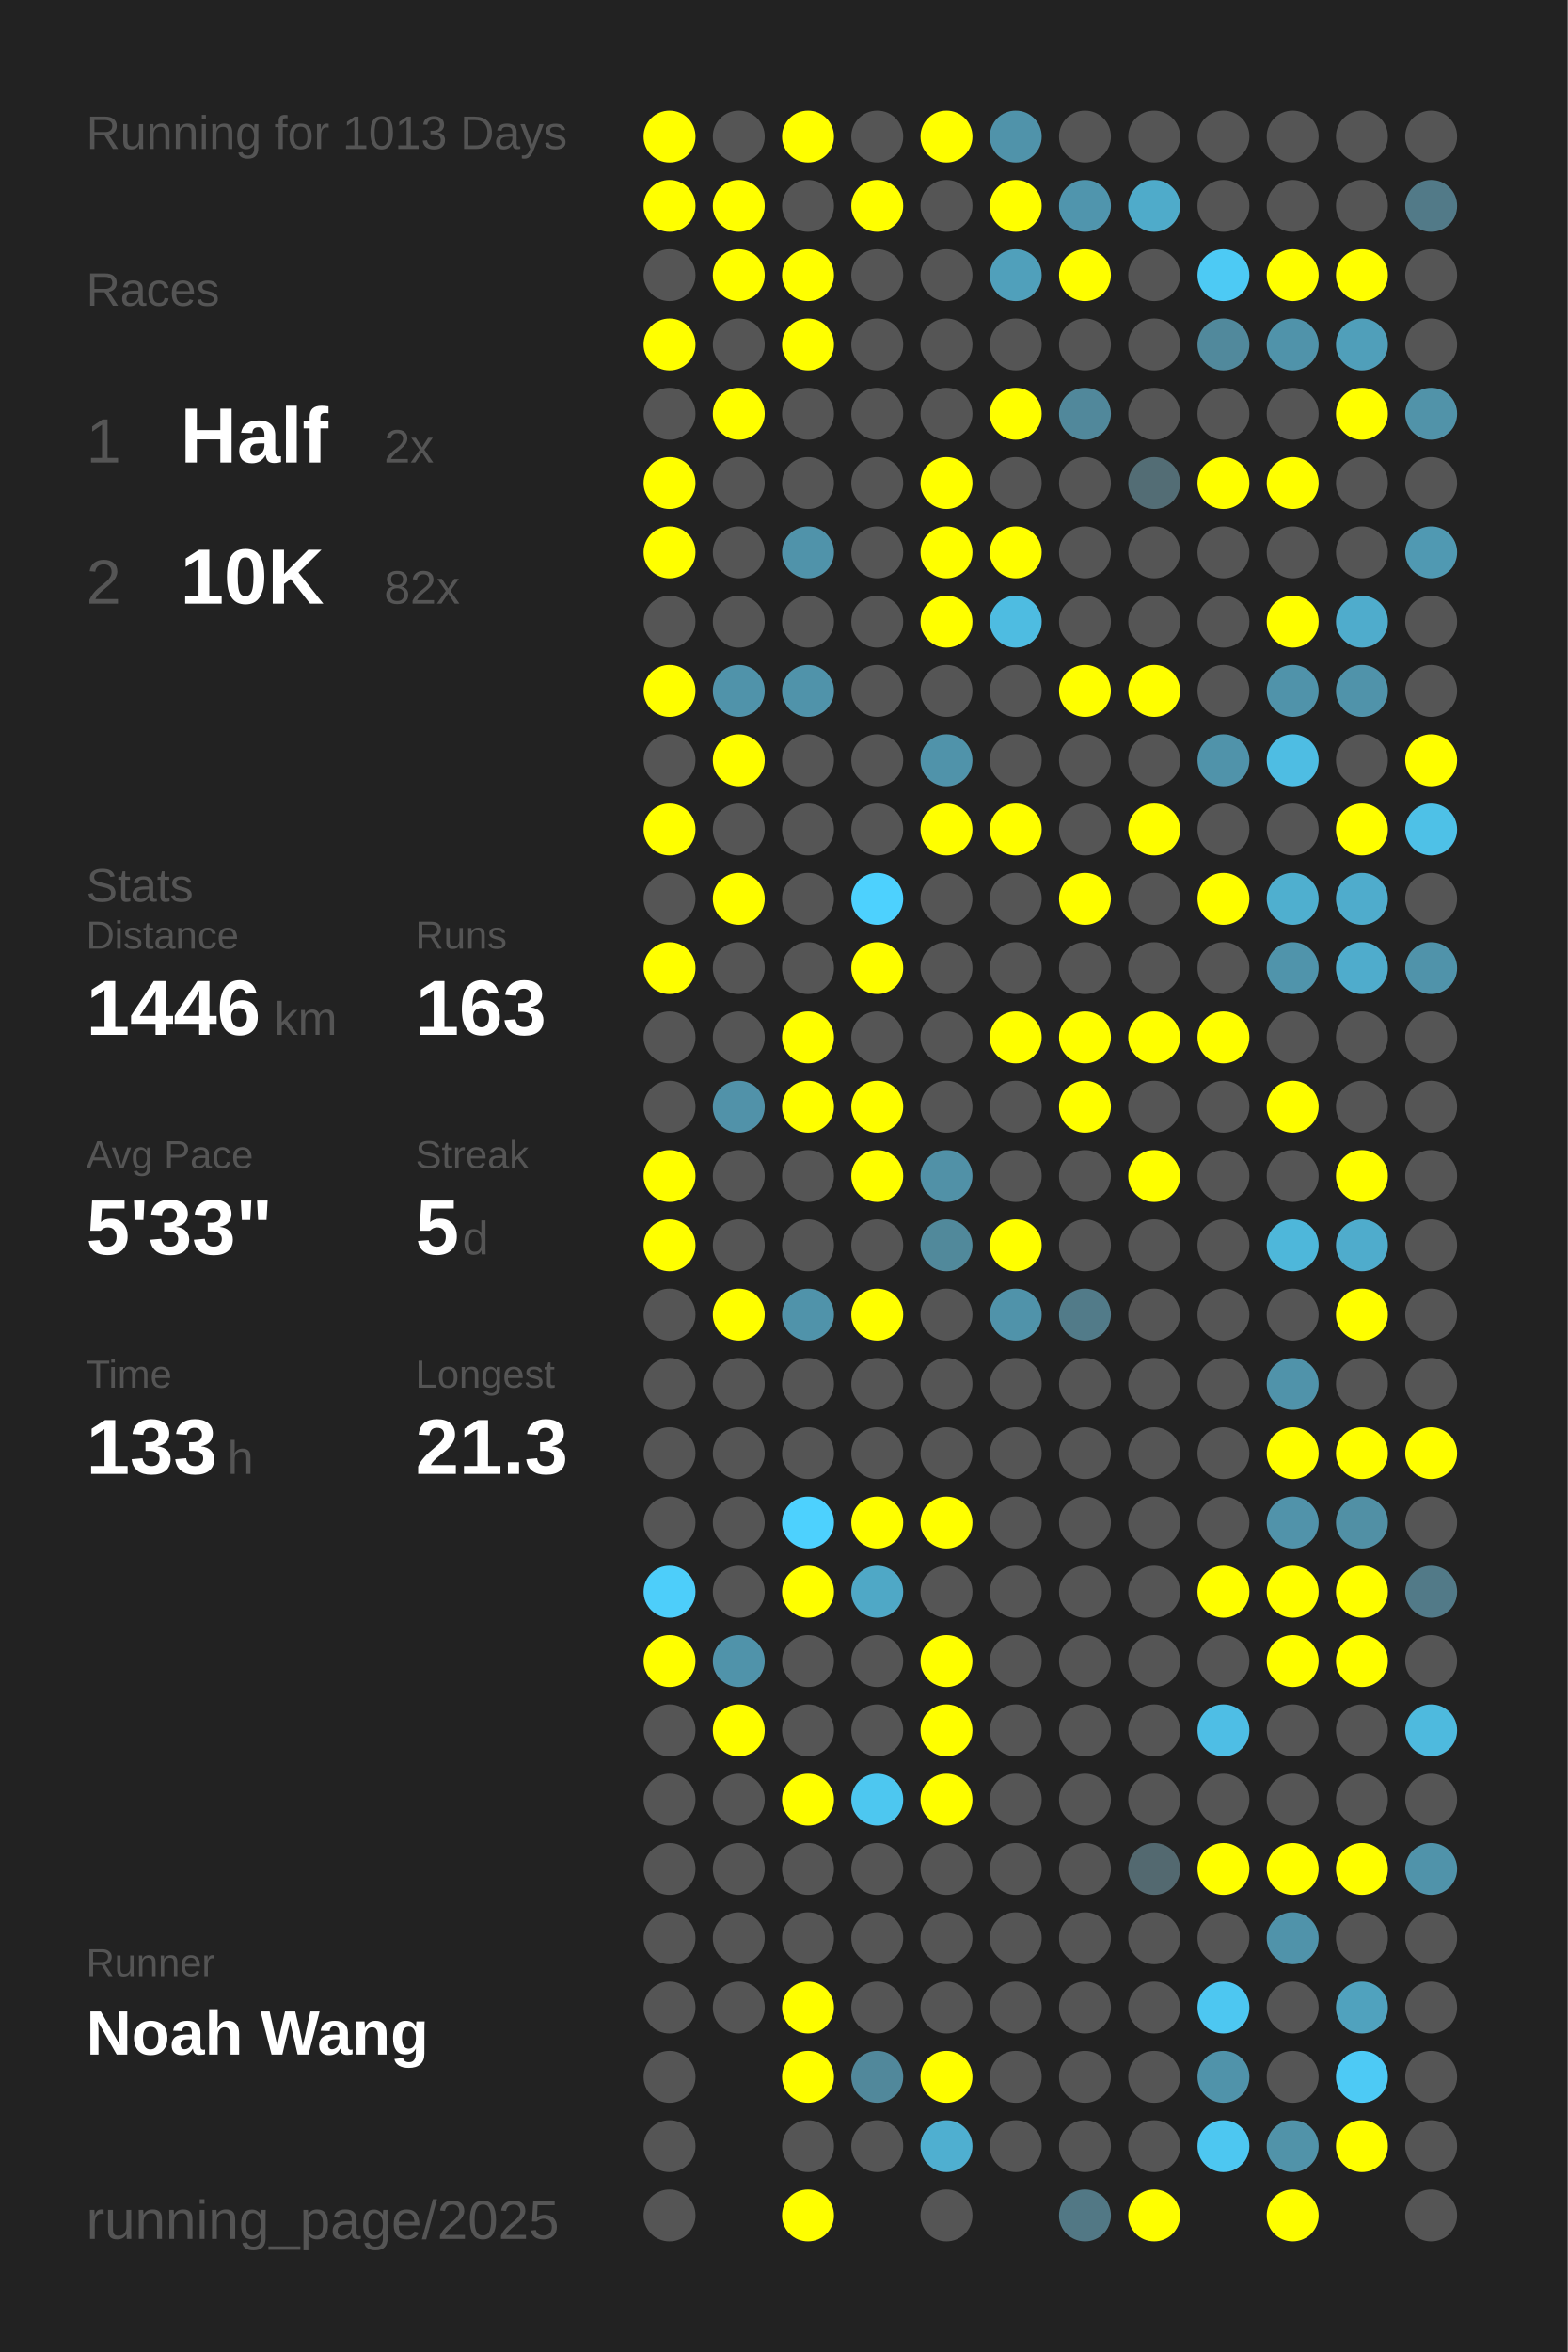
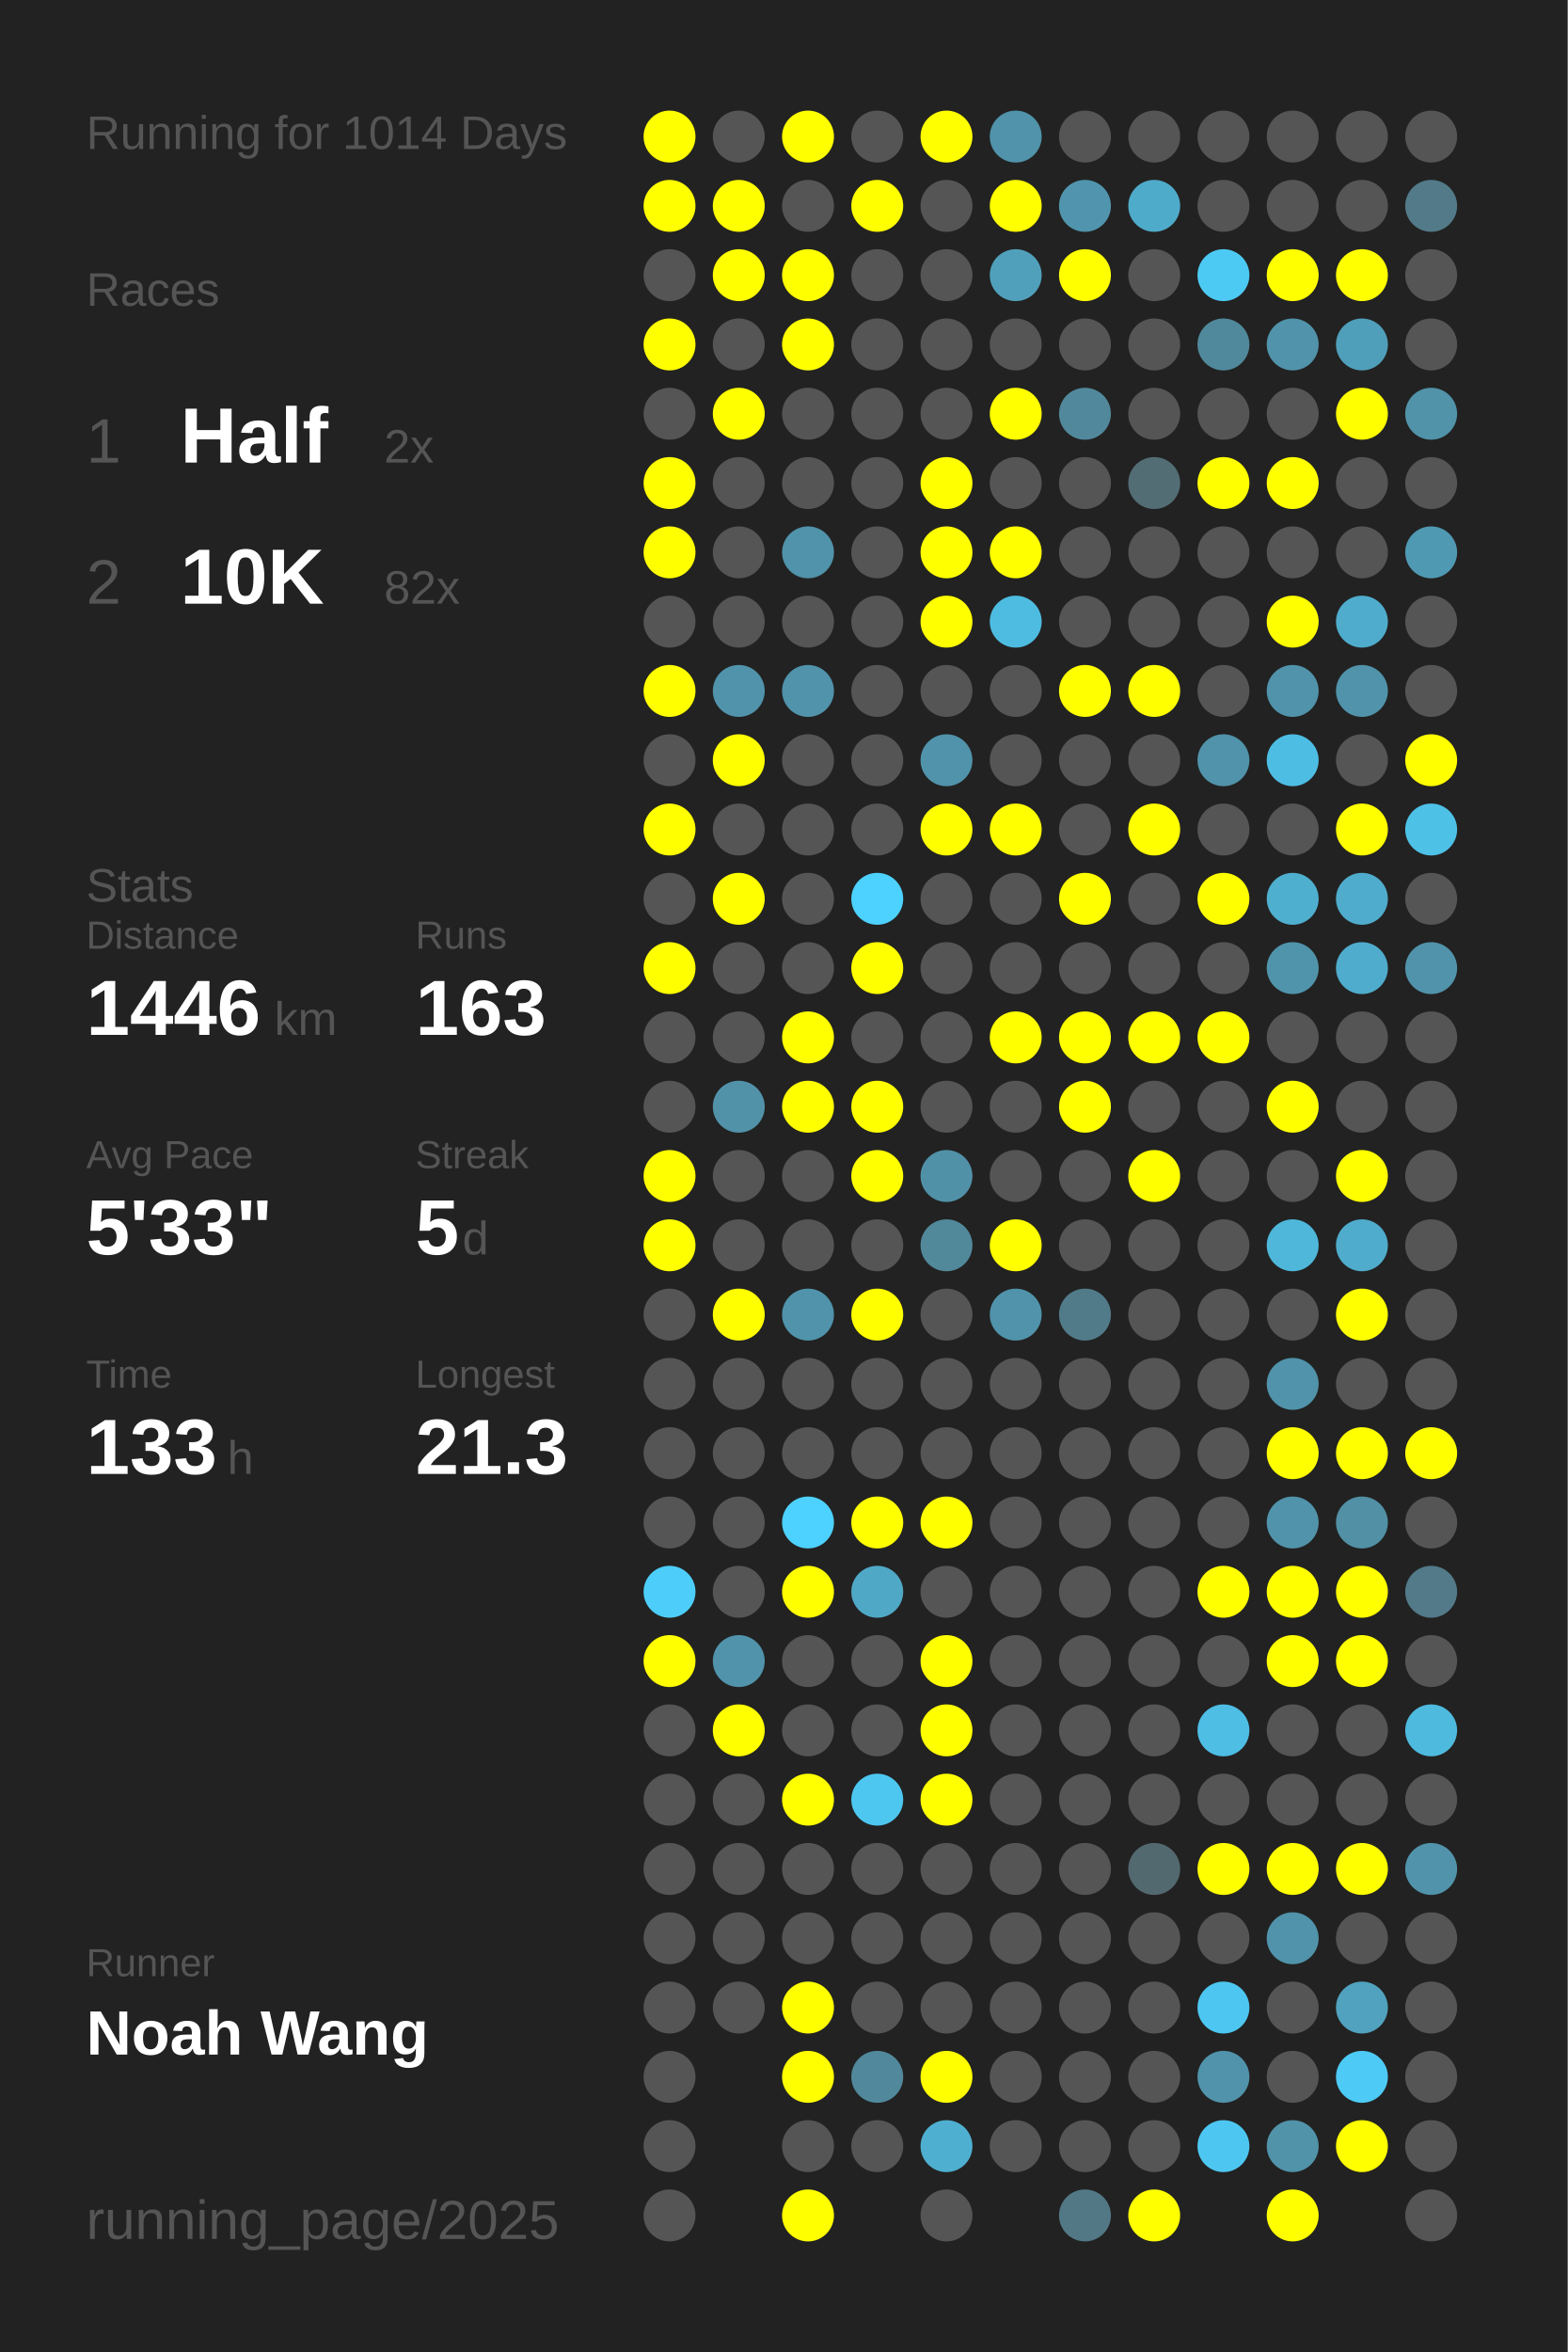
<svg xmlns="http://www.w3.org/2000/svg" baseProfile="full" height="300mm" version="1.1" viewBox="0,0,200,300" width="200mm">
  <defs />
  <rect fill="#222222" height="300" width="200" x="0" y="0" />
-   <text fill="#555555" style="font-size:6px; font-family:Arial;" x="11" y="19">Running for 1013 Days</text>
+   <text fill="#555555" style="font-size:6px; font-family:Arial;" x="11" y="19">Running for 1014 Days</text>
  <text fill="#555555" style="font-size:6px; font-family:Arial;" x="11" y="39">Races</text>
  <text fill="#555555" style="font-size:8px; font-family:Arial;" x="11" y="59">1</text>
  <text fill="#FFFFFF" style="font-size:10px; font-family:Arial; font-weight:bold;" x="23" y="59">Half</text>
  <text fill="#555555" style="font-size:6px; font-family:Arial;" x="49" y="59">2x</text>
  <text fill="#555555" style="font-size:8px; font-family:Arial;" x="11" y="77">2</text>
  <text fill="#FFFFFF" style="font-size:10px; font-family:Arial; font-weight:bold;" x="23" y="77">10K</text>
  <text fill="#555555" style="font-size:6px; font-family:Arial;" x="49" y="77">82x</text>
  <text fill="#555555" style="font-size:6px; font-family:Arial;" x="11" y="115">Stats</text>
  <text fill="#555555" style="font-size:5px; font-family:Arial;" x="11" y="121">Distance</text>
  <text fill="#FFFFFF" style="font-size:10px; font-family:Arial; font-weight:bold;" x="11" y="132">1446</text>
  <text fill="#555555" style="font-size:6px; font-family:Arial;" x="35" y="132">km</text>
  <text fill="#555555" style="font-size:5px; font-family:Arial;" x="53" y="121">Runs</text>
  <text fill="#FFFFFF" style="font-size:10px; font-family:Arial; font-weight:bold;" x="53" y="132">163</text>
  <text fill="#555555" style="font-size:5px; font-family:Arial;" x="11" y="149">Avg Pace</text>
  <text fill="#FFFFFF" style="font-size:10px; font-family:Arial; font-weight:bold;" x="11" y="160">5'33"</text>
  <text fill="#555555" style="font-size:5px; font-family:Arial;" x="53" y="149">Streak</text>
  <text fill="#FFFFFF" style="font-size:10px; font-family:Arial; font-weight:bold;" x="53" y="160">5</text>
  <text fill="#555555" style="font-size:6px; font-family:Arial;" x="59" y="160">d</text>
  <text fill="#555555" style="font-size:5px; font-family:Arial;" x="11" y="177">Time</text>
  <text fill="#FFFFFF" style="font-size:10px; font-family:Arial; font-weight:bold;" x="11" y="188">133</text>
  <text fill="#555555" style="font-size:6px; font-family:Arial;" x="29" y="188">h</text>
  <text fill="#555555" style="font-size:5px; font-family:Arial;" x="53" y="177">Longest</text>
  <text fill="#FFFFFF" style="font-size:10px; font-family:Arial; font-weight:bold;" x="53" y="188">21.3</text>
  <text fill="#555555" style="font-size:5px; font-family:Arial;" x="11" y="252.065">Runner</text>
  <text fill="#FFFFFF" style="font-size:8px; font-family:Arial; font-weight:bold;" x="11" y="262.065">Noah Wang</text>
  <text fill="#555555" style="font-size:7px; font-family:Arial;" x="11" y="285.581">running_page/2025</text>
  <circle cx="85.417" cy="17.419" fill="#FFFF00" r="3.312" />
  <circle cx="85.417" cy="26.258" fill="#FFFF00" r="3.312" />
  <circle cx="85.417" cy="35.097" fill="#555555" r="3.312" />
  <circle cx="85.417" cy="43.935" fill="#FFFF00" r="3.312" />
  <circle cx="85.417" cy="52.774" fill="#555555" r="3.312" />
  <circle cx="85.417" cy="61.613" fill="#FFFF00" r="3.312" />
  <circle cx="85.417" cy="70.452" fill="#FFFF00" r="3.312" />
  <circle cx="85.417" cy="79.29" fill="#555555" r="3.312" />
  <circle cx="85.417" cy="88.129" fill="#FFFF00" r="3.312" />
  <circle cx="85.417" cy="96.968" fill="#555555" r="3.312" />
  <circle cx="85.417" cy="105.806" fill="#FFFF00" r="3.312" />
  <circle cx="85.417" cy="114.645" fill="#555555" r="3.312" />
  <circle cx="85.417" cy="123.484" fill="#FFFF00" r="3.312" />
  <circle cx="85.417" cy="132.323" fill="#555555" r="3.312" />
  <circle cx="85.417" cy="141.161" fill="#555555" r="3.312" />
  <circle cx="85.417" cy="150" fill="#FFFF00" r="3.312" />
  <circle cx="85.417" cy="158.839" fill="#FFFF00" r="3.312" />
  <circle cx="85.417" cy="167.677" fill="#555555" r="3.312" />
  <circle cx="85.417" cy="176.516" fill="#555555" r="3.312" />
  <circle cx="85.417" cy="185.355" fill="#555555" r="3.312" />
  <circle cx="85.417" cy="194.194" fill="#555555" r="3.312" />
  <circle cx="85.417" cy="203.032" fill="#4dcefa" r="3.312" />
  <circle cx="85.417" cy="211.871" fill="#FFFF00" r="3.312" />
  <circle cx="85.417" cy="220.71" fill="#555555" r="3.312" />
  <circle cx="85.417" cy="229.548" fill="#555555" r="3.312" />
  <circle cx="85.417" cy="238.387" fill="#555555" r="3.312" />
  <circle cx="85.417" cy="247.226" fill="#555555" r="3.312" />
  <circle cx="85.417" cy="256.065" fill="#555555" r="3.312" />
  <circle cx="85.417" cy="264.903" fill="#555555" r="3.312" />
  <circle cx="85.417" cy="273.742" fill="#555555" r="3.312" />
  <circle cx="85.417" cy="282.581" fill="#555555" r="3.312" />
  <circle cx="94.25" cy="17.419" fill="#555555" r="3.312" />
  <circle cx="94.25" cy="26.258" fill="#FFFF00" r="3.312" />
  <circle cx="94.25" cy="35.097" fill="#FFFF00" r="3.312" />
  <circle cx="94.25" cy="43.935" fill="#555555" r="3.312" />
  <circle cx="94.25" cy="52.774" fill="#FFFF00" r="3.312" />
  <circle cx="94.25" cy="61.613" fill="#555555" r="3.312" />
  <circle cx="94.25" cy="70.452" fill="#555555" r="3.312" />
  <circle cx="94.25" cy="79.29" fill="#555555" r="3.312" />
  <circle cx="94.25" cy="88.129" fill="#5093aa" r="3.312" />
  <circle cx="94.25" cy="96.968" fill="#FFFF00" r="3.312" />
  <circle cx="94.25" cy="105.806" fill="#555555" r="3.312" />
  <circle cx="94.25" cy="114.645" fill="#FFFF00" r="3.312" />
  <circle cx="94.25" cy="123.484" fill="#555555" r="3.312" />
  <circle cx="94.25" cy="132.323" fill="#555555" r="3.312" />
  <circle cx="94.25" cy="141.161" fill="#5192a9" r="3.312" />
  <circle cx="94.25" cy="150" fill="#555555" r="3.312" />
  <circle cx="94.25" cy="158.839" fill="#555555" r="3.312" />
  <circle cx="94.25" cy="167.677" fill="#FFFF00" r="3.312" />
  <circle cx="94.25" cy="176.516" fill="#555555" r="3.312" />
  <circle cx="94.25" cy="185.355" fill="#555555" r="3.312" />
  <circle cx="94.25" cy="194.194" fill="#555555" r="3.312" />
  <circle cx="94.25" cy="203.032" fill="#555555" r="3.312" />
  <circle cx="94.25" cy="211.871" fill="#5093aa" r="3.312" />
  <circle cx="94.25" cy="220.71" fill="#FFFF00" r="3.312" />
  <circle cx="94.25" cy="229.548" fill="#555555" r="3.312" />
  <circle cx="94.25" cy="238.387" fill="#555555" r="3.312" />
  <circle cx="94.25" cy="247.226" fill="#555555" r="3.312" />
  <circle cx="94.25" cy="256.065" fill="#555555" r="3.312" />
  <circle cx="103.083" cy="17.419" fill="#FFFF00" r="3.312" />
  <circle cx="103.083" cy="26.258" fill="#555555" r="3.312" />
  <circle cx="103.083" cy="35.097" fill="#FFFF00" r="3.312" />
  <circle cx="103.083" cy="43.935" fill="#FFFF00" r="3.312" />
  <circle cx="103.083" cy="52.774" fill="#555555" r="3.312" />
  <circle cx="103.083" cy="61.613" fill="#555555" r="3.312" />
  <circle cx="103.083" cy="70.452" fill="#5093aa" r="3.312" />
  <circle cx="103.083" cy="79.29" fill="#555555" r="3.312" />
  <circle cx="103.083" cy="88.129" fill="#5093aa" r="3.312" />
  <circle cx="103.083" cy="96.968" fill="#555555" r="3.312" />
  <circle cx="103.083" cy="105.806" fill="#555555" r="3.312" />
  <circle cx="103.083" cy="114.645" fill="#555555" r="3.312" />
  <circle cx="103.083" cy="123.484" fill="#555555" r="3.312" />
  <circle cx="103.083" cy="132.323" fill="#FFFF00" r="3.312" />
  <circle cx="103.083" cy="141.161" fill="#FFFF00" r="3.312" />
  <circle cx="103.083" cy="150" fill="#555555" r="3.312" />
  <circle cx="103.083" cy="158.839" fill="#555555" r="3.312" />
  <circle cx="103.083" cy="167.677" fill="#5093aa" r="3.312" />
  <circle cx="103.083" cy="176.516" fill="#555555" r="3.312" />
  <circle cx="103.083" cy="185.355" fill="#555555" r="3.312" />
  <circle cx="103.083" cy="194.194" fill="#4dd1fe" r="3.312" />
  <circle cx="103.083" cy="203.032" fill="#FFFF00" r="3.312" />
  <circle cx="103.083" cy="211.871" fill="#555555" r="3.312" />
  <circle cx="103.083" cy="220.71" fill="#555555" r="3.312" />
  <circle cx="103.083" cy="229.548" fill="#FFFF00" r="3.312" />
  <circle cx="103.083" cy="238.387" fill="#555555" r="3.312" />
  <circle cx="103.083" cy="247.226" fill="#555555" r="3.312" />
  <circle cx="103.083" cy="256.065" fill="#FFFF00" r="3.312" />
  <circle cx="103.083" cy="264.903" fill="#FFFF00" r="3.312" />
  <circle cx="103.083" cy="273.742" fill="#555555" r="3.312" />
  <circle cx="103.083" cy="282.581" fill="#FFFF00" r="3.312" />
  <circle cx="111.917" cy="17.419" fill="#555555" r="3.312" />
  <circle cx="111.917" cy="26.258" fill="#FFFF00" r="3.312" />
  <circle cx="111.917" cy="35.097" fill="#555555" r="3.312" />
  <circle cx="111.917" cy="43.935" fill="#555555" r="3.312" />
  <circle cx="111.917" cy="52.774" fill="#555555" r="3.312" />
  <circle cx="111.917" cy="61.613" fill="#555555" r="3.312" />
  <circle cx="111.917" cy="70.452" fill="#555555" r="3.312" />
  <circle cx="111.917" cy="79.29" fill="#555555" r="3.312" />
  <circle cx="111.917" cy="88.129" fill="#555555" r="3.312" />
  <circle cx="111.917" cy="96.968" fill="#555555" r="3.312" />
  <circle cx="111.917" cy="105.806" fill="#555555" r="3.312" />
  <circle cx="111.917" cy="114.645" fill="#4dd1fe" r="3.312" />
  <circle cx="111.917" cy="123.484" fill="#FFFF00" r="3.312" />
  <circle cx="111.917" cy="132.323" fill="#555555" r="3.312" />
  <circle cx="111.917" cy="141.161" fill="#FFFF00" r="3.312" />
  <circle cx="111.917" cy="150" fill="#FFFF00" r="3.312" />
  <circle cx="111.917" cy="158.839" fill="#555555" r="3.312" />
  <circle cx="111.917" cy="167.677" fill="#FFFF00" r="3.312" />
  <circle cx="111.917" cy="176.516" fill="#555555" r="3.312" />
  <circle cx="111.917" cy="185.355" fill="#555555" r="3.312" />
  <circle cx="111.917" cy="194.194" fill="#FFFF00" r="3.312" />
  <circle cx="111.917" cy="203.032" fill="#4fa8c6" r="3.312" />
  <circle cx="111.917" cy="211.871" fill="#555555" r="3.312" />
  <circle cx="111.917" cy="220.71" fill="#555555" r="3.312" />
  <circle cx="111.917" cy="229.548" fill="#4dc7f0" r="3.312" />
  <circle cx="111.917" cy="238.387" fill="#555555" r="3.312" />
  <circle cx="111.917" cy="247.226" fill="#555555" r="3.312" />
  <circle cx="111.917" cy="256.065" fill="#555555" r="3.312" />
  <circle cx="111.917" cy="264.903" fill="#51889b" r="3.312" />
  <circle cx="111.917" cy="273.742" fill="#555555" r="3.312" />
  <circle cx="120.75" cy="17.419" fill="#FFFF00" r="3.312" />
  <circle cx="120.75" cy="26.258" fill="#555555" r="3.312" />
  <circle cx="120.75" cy="35.097" fill="#555555" r="3.312" />
  <circle cx="120.75" cy="43.935" fill="#555555" r="3.312" />
  <circle cx="120.75" cy="52.774" fill="#555555" r="3.312" />
  <circle cx="120.75" cy="61.613" fill="#FFFF00" r="3.312" />
  <circle cx="120.75" cy="70.452" fill="#FFFF00" r="3.312" />
  <circle cx="120.75" cy="79.29" fill="#FFFF00" r="3.312" />
  <circle cx="120.75" cy="88.129" fill="#555555" r="3.312" />
  <circle cx="120.75" cy="96.968" fill="#5093aa" r="3.312" />
  <circle cx="120.75" cy="105.806" fill="#FFFF00" r="3.312" />
  <circle cx="120.75" cy="114.645" fill="#555555" r="3.312" />
  <circle cx="120.75" cy="123.484" fill="#555555" r="3.312" />
  <circle cx="120.75" cy="132.323" fill="#555555" r="3.312" />
  <circle cx="120.75" cy="141.161" fill="#555555" r="3.312" />
  <circle cx="120.75" cy="150" fill="#5191a7" r="3.312" />
  <circle cx="120.75" cy="158.839" fill="#51899b" r="3.312" />
  <circle cx="120.75" cy="167.677" fill="#555555" r="3.312" />
  <circle cx="120.75" cy="176.516" fill="#555555" r="3.312" />
  <circle cx="120.75" cy="185.355" fill="#555555" r="3.312" />
  <circle cx="120.75" cy="194.194" fill="#FFFF00" r="3.312" />
  <circle cx="120.75" cy="203.032" fill="#555555" r="3.312" />
  <circle cx="120.75" cy="211.871" fill="#FFFF00" r="3.312" />
  <circle cx="120.75" cy="220.71" fill="#FFFF00" r="3.312" />
  <circle cx="120.75" cy="229.548" fill="#FFFF00" r="3.312" />
  <circle cx="120.75" cy="238.387" fill="#555555" r="3.312" />
  <circle cx="120.75" cy="247.226" fill="#555555" r="3.312" />
  <circle cx="120.75" cy="256.065" fill="#555555" r="3.312" />
  <circle cx="120.75" cy="264.903" fill="#FFFF00" r="3.312" />
  <circle cx="120.75" cy="273.742" fill="#4fafd0" r="3.312" />
  <circle cx="120.75" cy="282.581" fill="#555555" r="3.312" />
  <circle cx="129.583" cy="17.419" fill="#5093aa" r="3.312" />
  <circle cx="129.583" cy="26.258" fill="#FFFF00" r="3.312" />
  <circle cx="129.583" cy="35.097" fill="#50a0bb" r="3.312" />
  <circle cx="129.583" cy="43.935" fill="#555555" r="3.312" />
  <circle cx="129.583" cy="52.774" fill="#FFFF00" r="3.312" />
  <circle cx="129.583" cy="61.613" fill="#555555" r="3.312" />
  <circle cx="129.583" cy="70.452" fill="#FFFF00" r="3.312" />
  <circle cx="129.583" cy="79.29" fill="#4ebce1" r="3.312" />
  <circle cx="129.583" cy="88.129" fill="#555555" r="3.312" />
  <circle cx="129.583" cy="96.968" fill="#555555" r="3.312" />
  <circle cx="129.583" cy="105.806" fill="#FFFF00" r="3.312" />
  <circle cx="129.583" cy="114.645" fill="#555555" r="3.312" />
  <circle cx="129.583" cy="123.484" fill="#555555" r="3.312" />
  <circle cx="129.583" cy="132.323" fill="#FFFF00" r="3.312" />
  <circle cx="129.583" cy="141.161" fill="#555555" r="3.312" />
  <circle cx="129.583" cy="150" fill="#555555" r="3.312" />
  <circle cx="129.583" cy="158.839" fill="#FFFF00" r="3.312" />
  <circle cx="129.583" cy="167.677" fill="#5093aa" r="3.312" />
  <circle cx="129.583" cy="176.516" fill="#555555" r="3.312" />
  <circle cx="129.583" cy="185.355" fill="#555555" r="3.312" />
  <circle cx="129.583" cy="194.194" fill="#555555" r="3.312" />
  <circle cx="129.583" cy="203.032" fill="#555555" r="3.312" />
  <circle cx="129.583" cy="211.871" fill="#555555" r="3.312" />
  <circle cx="129.583" cy="220.71" fill="#555555" r="3.312" />
  <circle cx="129.583" cy="229.548" fill="#555555" r="3.312" />
  <circle cx="129.583" cy="238.387" fill="#555555" r="3.312" />
  <circle cx="129.583" cy="247.226" fill="#555555" r="3.312" />
  <circle cx="129.583" cy="256.065" fill="#555555" r="3.312" />
  <circle cx="129.583" cy="264.903" fill="#555555" r="3.312" />
  <circle cx="129.583" cy="273.742" fill="#555555" r="3.312" />
  <circle cx="138.417" cy="17.419" fill="#555555" r="3.312" />
  <circle cx="138.417" cy="26.258" fill="#5095ad" r="3.312" />
  <circle cx="138.417" cy="35.097" fill="#FFFF00" r="3.312" />
  <circle cx="138.417" cy="43.935" fill="#555555" r="3.312" />
  <circle cx="138.417" cy="52.774" fill="#51889b" r="3.312" />
  <circle cx="138.417" cy="61.613" fill="#555555" r="3.312" />
  <circle cx="138.417" cy="70.452" fill="#555555" r="3.312" />
  <circle cx="138.417" cy="79.29" fill="#555555" r="3.312" />
  <circle cx="138.417" cy="88.129" fill="#FFFF00" r="3.312" />
  <circle cx="138.417" cy="96.968" fill="#555555" r="3.312" />
  <circle cx="138.417" cy="105.806" fill="#555555" r="3.312" />
  <circle cx="138.417" cy="114.645" fill="#FFFF00" r="3.312" />
  <circle cx="138.417" cy="123.484" fill="#555555" r="3.312" />
  <circle cx="138.417" cy="132.323" fill="#FFFF00" r="3.312" />
  <circle cx="138.417" cy="141.161" fill="#FFFF00" r="3.312" />
  <circle cx="138.417" cy="150" fill="#555555" r="3.312" />
  <circle cx="138.417" cy="158.839" fill="#555555" r="3.312" />
  <circle cx="138.417" cy="167.677" fill="#527b89" r="3.312" />
  <circle cx="138.417" cy="176.516" fill="#555555" r="3.312" />
  <circle cx="138.417" cy="185.355" fill="#555555" r="3.312" />
  <circle cx="138.417" cy="194.194" fill="#555555" r="3.312" />
  <circle cx="138.417" cy="203.032" fill="#555555" r="3.312" />
  <circle cx="138.417" cy="211.871" fill="#555555" r="3.312" />
  <circle cx="138.417" cy="220.71" fill="#555555" r="3.312" />
  <circle cx="138.417" cy="229.548" fill="#555555" r="3.312" />
  <circle cx="138.417" cy="238.387" fill="#555555" r="3.312" />
  <circle cx="138.417" cy="247.226" fill="#555555" r="3.312" />
  <circle cx="138.417" cy="256.065" fill="#555555" r="3.312" />
  <circle cx="138.417" cy="264.903" fill="#555555" r="3.312" />
  <circle cx="138.417" cy="273.742" fill="#555555" r="3.312" />
  <circle cx="138.417" cy="282.581" fill="#527885" r="3.312" />
  <circle cx="147.25" cy="17.419" fill="#555555" r="3.312" />
  <circle cx="147.25" cy="26.258" fill="#4fabca" r="3.312" />
  <circle cx="147.25" cy="35.097" fill="#555555" r="3.312" />
  <circle cx="147.25" cy="43.935" fill="#555555" r="3.312" />
  <circle cx="147.25" cy="52.774" fill="#555555" r="3.312" />
  <circle cx="147.25" cy="61.613" fill="#536d75" r="3.312" />
  <circle cx="147.25" cy="70.452" fill="#555555" r="3.312" />
  <circle cx="147.25" cy="79.29" fill="#555555" r="3.312" />
  <circle cx="147.25" cy="88.129" fill="#FFFF00" r="3.312" />
  <circle cx="147.25" cy="96.968" fill="#555555" r="3.312" />
  <circle cx="147.25" cy="105.806" fill="#FFFF00" r="3.312" />
  <circle cx="147.25" cy="114.645" fill="#555555" r="3.312" />
  <circle cx="147.25" cy="123.484" fill="#555555" r="3.312" />
  <circle cx="147.25" cy="132.323" fill="#FFFF00" r="3.312" />
  <circle cx="147.25" cy="141.161" fill="#555555" r="3.312" />
  <circle cx="147.25" cy="150" fill="#FFFF00" r="3.312" />
  <circle cx="147.25" cy="158.839" fill="#555555" r="3.312" />
  <circle cx="147.25" cy="167.677" fill="#555555" r="3.312" />
  <circle cx="147.25" cy="176.516" fill="#555555" r="3.312" />
  <circle cx="147.25" cy="185.355" fill="#555555" r="3.312" />
  <circle cx="147.25" cy="194.194" fill="#555555" r="3.312" />
  <circle cx="147.25" cy="203.032" fill="#555555" r="3.312" />
  <circle cx="147.25" cy="211.871" fill="#555555" r="3.312" />
  <circle cx="147.25" cy="220.71" fill="#555555" r="3.312" />
  <circle cx="147.25" cy="229.548" fill="#555555" r="3.312" />
  <circle cx="147.25" cy="238.387" fill="#536970" r="3.312" />
  <circle cx="147.25" cy="247.226" fill="#555555" r="3.312" />
  <circle cx="147.25" cy="256.065" fill="#555555" r="3.312" />
  <circle cx="147.25" cy="264.903" fill="#555555" r="3.312" />
  <circle cx="147.25" cy="273.742" fill="#555555" r="3.312" />
  <circle cx="147.25" cy="282.581" fill="#FFFF00" r="3.312" />
  <circle cx="156.083" cy="17.419" fill="#555555" r="3.312" />
  <circle cx="156.083" cy="26.258" fill="#555555" r="3.312" />
  <circle cx="156.083" cy="35.097" fill="#4dcaf4" r="3.312" />
  <circle cx="156.083" cy="43.935" fill="#51899c" r="3.312" />
  <circle cx="156.083" cy="52.774" fill="#555555" r="3.312" />
  <circle cx="156.083" cy="61.613" fill="#FFFF00" r="3.312" />
  <circle cx="156.083" cy="70.452" fill="#555555" r="3.312" />
  <circle cx="156.083" cy="79.29" fill="#555555" r="3.312" />
  <circle cx="156.083" cy="88.129" fill="#555555" r="3.312" />
  <circle cx="156.083" cy="96.968" fill="#5093aa" r="3.312" />
  <circle cx="156.083" cy="105.806" fill="#555555" r="3.312" />
  <circle cx="156.083" cy="114.645" fill="#FFFF00" r="3.312" />
  <circle cx="156.083" cy="123.484" fill="#555555" r="3.312" />
  <circle cx="156.083" cy="132.323" fill="#FFFF00" r="3.312" />
  <circle cx="156.083" cy="141.161" fill="#555555" r="3.312" />
  <circle cx="156.083" cy="150" fill="#555555" r="3.312" />
  <circle cx="156.083" cy="158.839" fill="#555555" r="3.312" />
  <circle cx="156.083" cy="167.677" fill="#555555" r="3.312" />
  <circle cx="156.083" cy="176.516" fill="#555555" r="3.312" />
  <circle cx="156.083" cy="185.355" fill="#555555" r="3.312" />
  <circle cx="156.083" cy="194.194" fill="#555555" r="3.312" />
  <circle cx="156.083" cy="203.032" fill="#FFFF00" r="3.312" />
  <circle cx="156.083" cy="211.871" fill="#555555" r="3.312" />
  <circle cx="156.083" cy="220.71" fill="#4ebee5" r="3.312" />
  <circle cx="156.083" cy="229.548" fill="#555555" r="3.312" />
  <circle cx="156.083" cy="238.387" fill="#FFFF00" r="3.312" />
  <circle cx="156.083" cy="247.226" fill="#555555" r="3.312" />
  <circle cx="156.083" cy="256.065" fill="#4dc7f1" r="3.312" />
  <circle cx="156.083" cy="264.903" fill="#5093aa" r="3.312" />
  <circle cx="156.083" cy="273.742" fill="#4dc7f1" r="3.312" />
  <circle cx="164.917" cy="17.419" fill="#555555" r="3.312" />
  <circle cx="164.917" cy="26.258" fill="#555555" r="3.312" />
  <circle cx="164.917" cy="35.097" fill="#FFFF00" r="3.312" />
  <circle cx="164.917" cy="43.935" fill="#5093aa" r="3.312" />
  <circle cx="164.917" cy="52.774" fill="#555555" r="3.312" />
  <circle cx="164.917" cy="61.613" fill="#FFFF00" r="3.312" />
  <circle cx="164.917" cy="70.452" fill="#555555" r="3.312" />
  <circle cx="164.917" cy="79.29" fill="#FFFF00" r="3.312" />
  <circle cx="164.917" cy="88.129" fill="#5093aa" r="3.312" />
  <circle cx="164.917" cy="96.968" fill="#4ebde3" r="3.312" />
  <circle cx="164.917" cy="105.806" fill="#555555" r="3.312" />
  <circle cx="164.917" cy="114.645" fill="#4fafcf" r="3.312" />
  <circle cx="164.917" cy="123.484" fill="#5094ab" r="3.312" />
  <circle cx="164.917" cy="132.323" fill="#555555" r="3.312" />
  <circle cx="164.917" cy="141.161" fill="#FFFF00" r="3.312" />
  <circle cx="164.917" cy="150" fill="#555555" r="3.312" />
  <circle cx="164.917" cy="158.839" fill="#4eb7da" r="3.312" />
  <circle cx="164.917" cy="167.677" fill="#555555" r="3.312" />
  <circle cx="164.917" cy="176.516" fill="#5093aa" r="3.312" />
  <circle cx="164.917" cy="185.355" fill="#FFFF00" r="3.312" />
  <circle cx="164.917" cy="194.194" fill="#5193aa" r="3.312" />
  <circle cx="164.917" cy="203.032" fill="#FFFF00" r="3.312" />
  <circle cx="164.917" cy="211.871" fill="#FFFF00" r="3.312" />
  <circle cx="164.917" cy="220.71" fill="#555555" r="3.312" />
  <circle cx="164.917" cy="229.548" fill="#555555" r="3.312" />
  <circle cx="164.917" cy="238.387" fill="#FFFF00" r="3.312" />
  <circle cx="164.917" cy="247.226" fill="#5093aa" r="3.312" />
  <circle cx="164.917" cy="256.065" fill="#555555" r="3.312" />
  <circle cx="164.917" cy="264.903" fill="#555555" r="3.312" />
  <circle cx="164.917" cy="273.742" fill="#5193a9" r="3.312" />
  <circle cx="164.917" cy="282.581" fill="#FFFF00" r="3.312" />
  <circle cx="173.75" cy="17.419" fill="#555555" r="3.312" />
  <circle cx="173.75" cy="26.258" fill="#555555" r="3.312" />
  <circle cx="173.75" cy="35.097" fill="#FFFF00" r="3.312" />
  <circle cx="173.75" cy="43.935" fill="#509fba" r="3.312" />
  <circle cx="173.75" cy="52.774" fill="#FFFF00" r="3.312" />
  <circle cx="173.75" cy="61.613" fill="#555555" r="3.312" />
  <circle cx="173.75" cy="70.452" fill="#555555" r="3.312" />
  <circle cx="173.75" cy="79.29" fill="#4faccc" r="3.312" />
  <circle cx="173.75" cy="88.129" fill="#5093aa" r="3.312" />
  <circle cx="173.75" cy="96.968" fill="#555555" r="3.312" />
  <circle cx="173.75" cy="105.806" fill="#FFFF00" r="3.312" />
  <circle cx="173.75" cy="114.645" fill="#4faccc" r="3.312" />
  <circle cx="173.75" cy="123.484" fill="#4faccc" r="3.312" />
  <circle cx="173.75" cy="132.323" fill="#555555" r="3.312" />
  <circle cx="173.75" cy="141.161" fill="#555555" r="3.312" />
  <circle cx="173.75" cy="150" fill="#FFFF00" r="3.312" />
  <circle cx="173.75" cy="158.839" fill="#4faccc" r="3.312" />
  <circle cx="173.75" cy="167.677" fill="#FFFF00" r="3.312" />
  <circle cx="173.75" cy="176.516" fill="#555555" r="3.312" />
  <circle cx="173.75" cy="185.355" fill="#FFFF00" r="3.312" />
  <circle cx="173.75" cy="194.194" fill="#5190a5" r="3.312" />
  <circle cx="173.75" cy="203.032" fill="#FFFF00" r="3.312" />
  <circle cx="173.75" cy="211.871" fill="#FFFF00" r="3.312" />
  <circle cx="173.75" cy="220.71" fill="#555555" r="3.312" />
  <circle cx="173.75" cy="229.548" fill="#555555" r="3.312" />
  <circle cx="173.75" cy="238.387" fill="#FFFF00" r="3.312" />
  <circle cx="173.75" cy="247.226" fill="#555555" r="3.312" />
  <circle cx="173.75" cy="256.065" fill="#50a2be" r="3.312" />
  <circle cx="173.75" cy="264.903" fill="#4dcaf5" r="3.312" />
  <circle cx="173.75" cy="273.742" fill="#FFFF00" r="3.312" />
  <circle cx="182.583" cy="17.419" fill="#555555" r="3.312" />
  <circle cx="182.583" cy="26.258" fill="#527a88" r="3.312" />
  <circle cx="182.583" cy="35.097" fill="#555555" r="3.312" />
  <circle cx="182.583" cy="43.935" fill="#555555" r="3.312" />
  <circle cx="182.583" cy="52.774" fill="#5193a9" r="3.312" />
  <circle cx="182.583" cy="61.613" fill="#555555" r="3.312" />
  <circle cx="182.583" cy="70.452" fill="#5099b2" r="3.312" />
  <circle cx="182.583" cy="79.29" fill="#555555" r="3.312" />
  <circle cx="182.583" cy="88.129" fill="#555555" r="3.312" />
  <circle cx="182.583" cy="96.968" fill="#FFFF00" r="3.312" />
  <circle cx="182.583" cy="105.806" fill="#4ec1e7" r="3.312" />
  <circle cx="182.583" cy="114.645" fill="#555555" r="3.312" />
  <circle cx="182.583" cy="123.484" fill="#5093aa" r="3.312" />
  <circle cx="182.583" cy="132.323" fill="#555555" r="3.312" />
  <circle cx="182.583" cy="141.161" fill="#555555" r="3.312" />
  <circle cx="182.583" cy="150" fill="#555555" r="3.312" />
  <circle cx="182.583" cy="158.839" fill="#555555" r="3.312" />
  <circle cx="182.583" cy="167.677" fill="#555555" r="3.312" />
  <circle cx="182.583" cy="176.516" fill="#555555" r="3.312" />
  <circle cx="182.583" cy="185.355" fill="#FFFF00" r="3.312" />
  <circle cx="182.583" cy="194.194" fill="#555555" r="3.312" />
  <circle cx="182.583" cy="203.032" fill="#527a88" r="3.312" />
  <circle cx="182.583" cy="211.871" fill="#555555" r="3.312" />
  <circle cx="182.583" cy="220.71" fill="#4ebade" r="3.312" />
  <circle cx="182.583" cy="229.548" fill="#555555" r="3.312" />
  <circle cx="182.583" cy="238.387" fill="#5093aa" r="3.312" />
  <circle cx="182.583" cy="247.226" fill="#555555" r="3.312" />
  <circle cx="182.583" cy="256.065" fill="#555555" r="3.312" />
  <circle cx="182.583" cy="264.903" fill="#555555" r="3.312" />
  <circle cx="182.583" cy="273.742" fill="#555555" r="3.312" />
  <circle cx="182.583" cy="282.581" fill="#555555" r="3.312" />
</svg>
